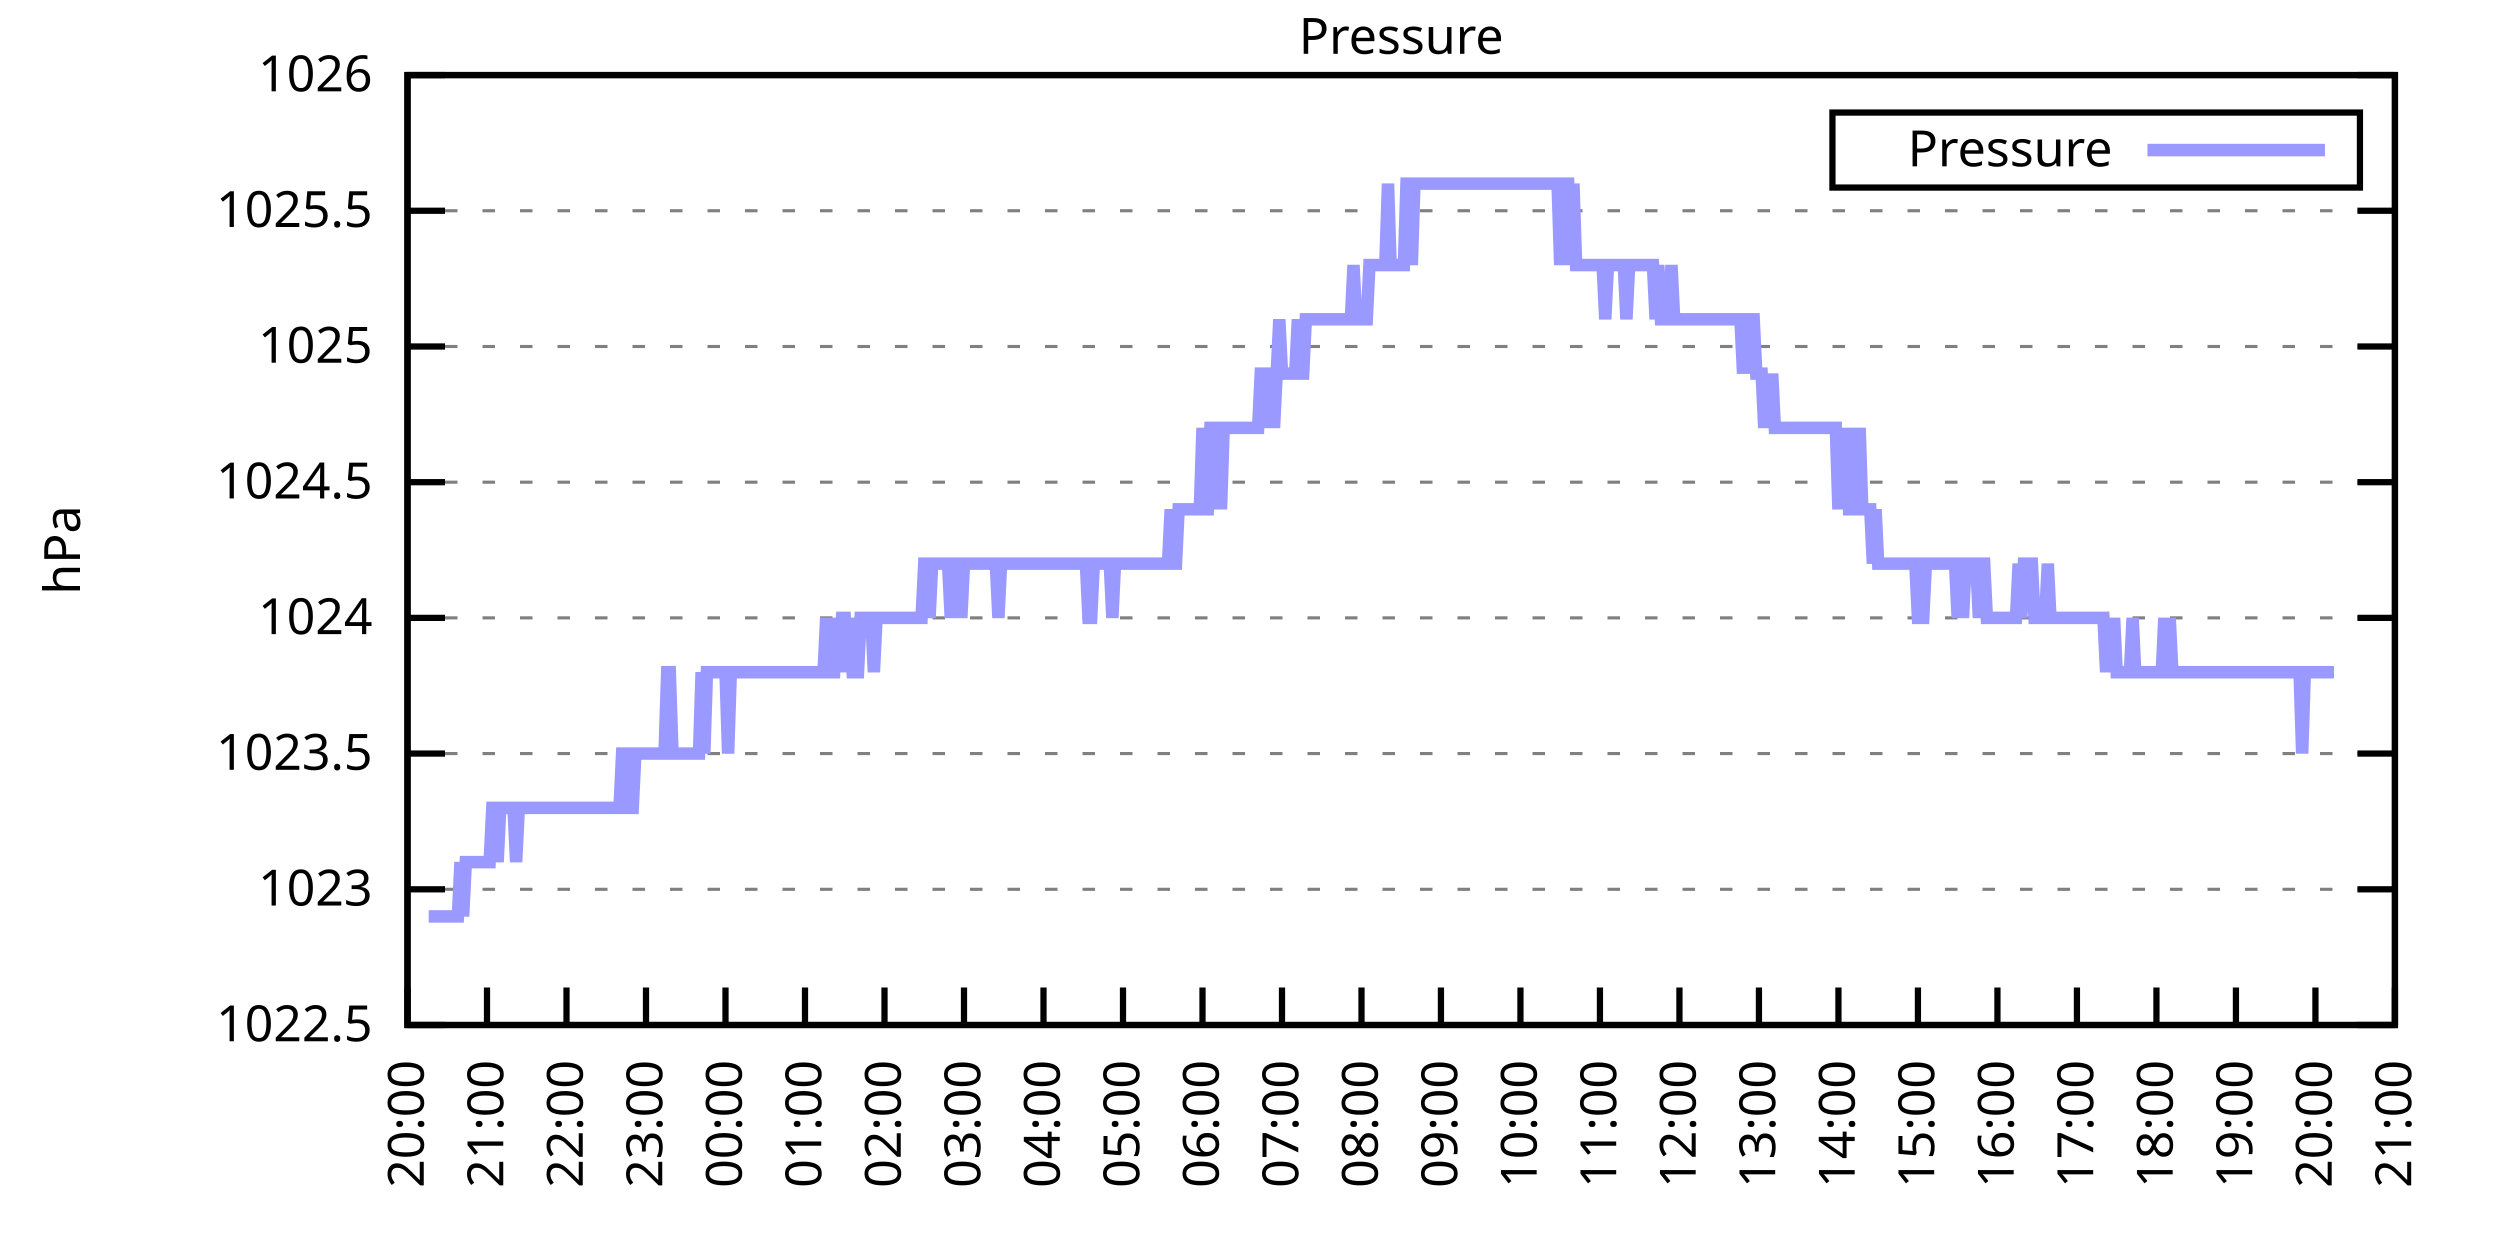
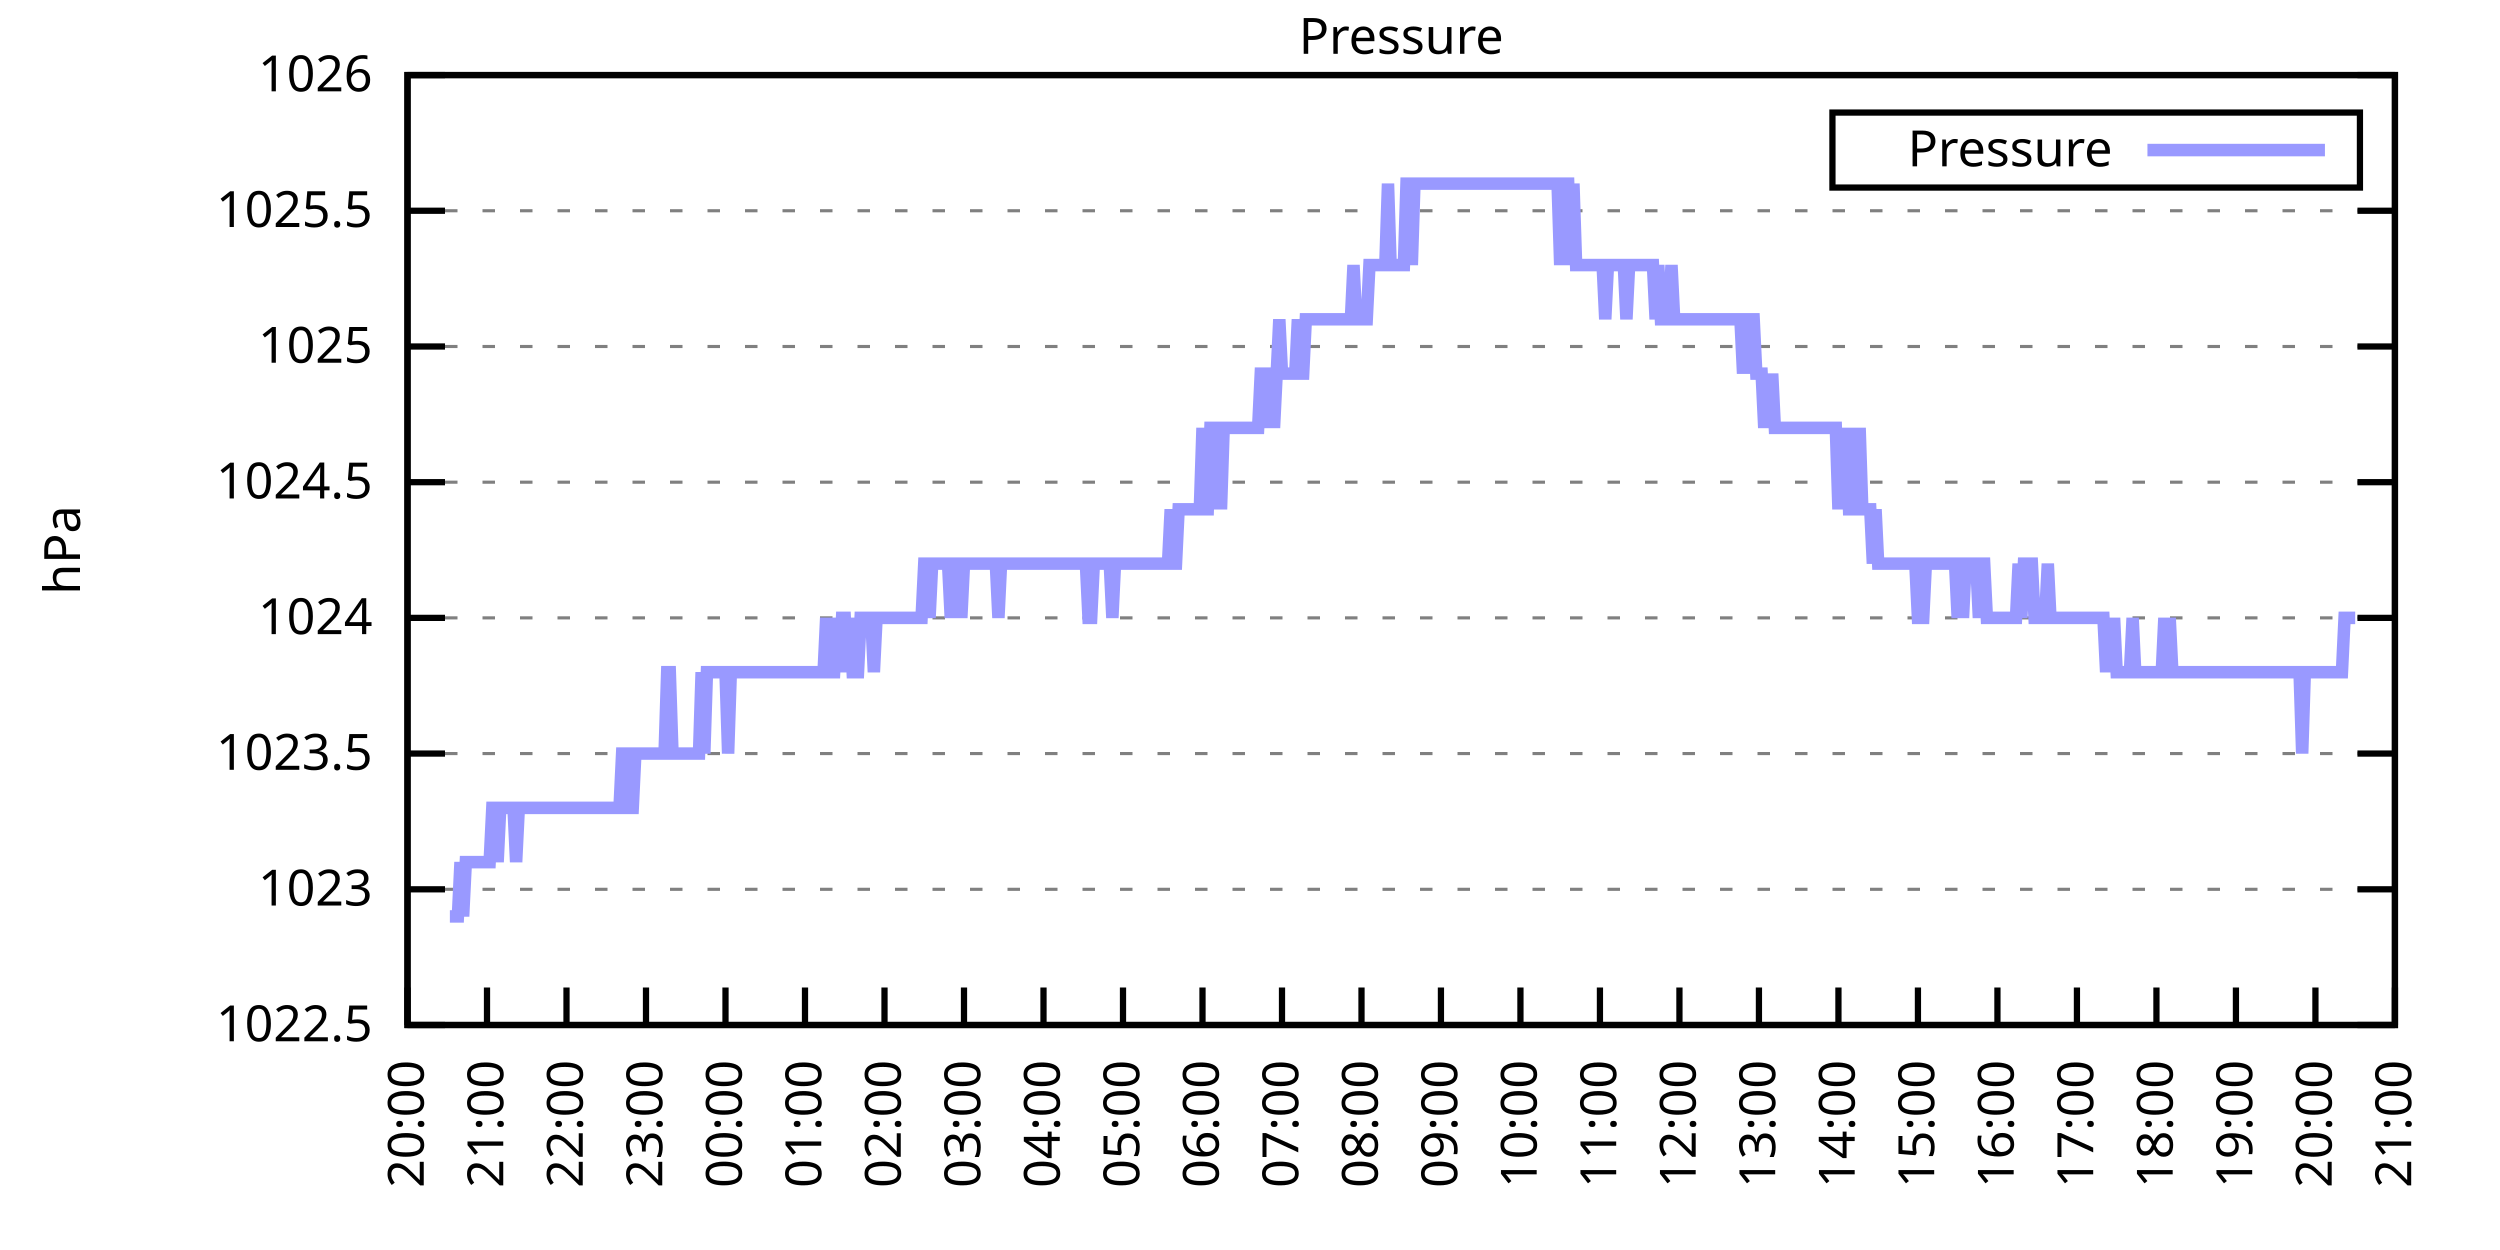
<svg xmlns="http://www.w3.org/2000/svg" xmlns:xlink="http://www.w3.org/1999/xlink" width="400" height="200" viewBox="0 0 400 200">
  <g id="gnuplot_canvas">
    <rect x="0" y="0" width="400" height="200" fill="none" />
    <defs>
      <circle id="gpDot" r="0.5" stroke-width="0.5" stroke="currentColor" />
      <path id="gpPt0" stroke-width="0.333" stroke="currentColor" d="M-1,0 h2 M0,-1 v2" />
      <path id="gpPt1" stroke-width="0.333" stroke="currentColor" d="M-1,-1 L1,1 M1,-1 L-1,1" />
      <path id="gpPt2" stroke-width="0.333" stroke="currentColor" d="M-1,0 L1,0 M0,-1 L0,1 M-1,-1 L1,1 M-1,1 L1,-1" />
      <rect id="gpPt3" stroke-width="0.333" stroke="currentColor" x="-1" y="-1" width="2" height="2" />
      <rect id="gpPt4" stroke-width="0.333" stroke="currentColor" fill="currentColor" x="-1" y="-1" width="2" height="2" />
      <circle id="gpPt5" stroke-width="0.333" stroke="currentColor" cx="0" cy="0" r="1" />
      <use xlink:href="#gpPt5" id="gpPt6" fill="currentColor" stroke="none" />
      <path id="gpPt7" stroke-width="0.333" stroke="currentColor" d="M0,-1.33 L-1.33,0.67 L1.33,0.67 z" />
      <use xlink:href="#gpPt7" id="gpPt8" fill="currentColor" stroke="none" />
      <use xlink:href="#gpPt7" id="gpPt9" stroke="currentColor" transform="rotate(180)" />
      <use xlink:href="#gpPt9" id="gpPt10" fill="currentColor" stroke="none" />
      <use xlink:href="#gpPt3" id="gpPt11" stroke="currentColor" transform="rotate(45)" />
      <use xlink:href="#gpPt11" id="gpPt12" fill="currentColor" stroke="none" />
      <path id="gpPt13" stroke-width="0.333" stroke="currentColor" d="M0,1.330 L1.265,0.411 L0.782,-1.067 L-0.782,-1.076 L-1.265,0.411 z" />
      <use xlink:href="#gpPt13" id="gpPt14" fill="currentColor" stroke="none" />
      <filter id="textbox" filterUnits="objectBoundingBox" x="0" y="0" height="1" width="1">
        <feFlood flood-color="white" flood-opacity="1" result="bgnd" />
        <feComposite in="SourceGraphic" in2="bgnd" operator="atop" />
      </filter>
      <filter id="greybox" filterUnits="objectBoundingBox" x="0" y="0" height="1" width="1">
        <feFlood flood-color="lightgrey" flood-opacity="1" result="grey" />
        <feComposite in="SourceGraphic" in2="grey" operator="atop" />
      </filter>
    </defs>
    <g fill="none" color="white" stroke="currentColor" stroke-width="1.00" stroke-linecap="butt" stroke-linejoin="miter">
</g>
    <g fill="none" color="black" stroke="currentColor" stroke-width="1.00" stroke-linecap="butt" stroke-linejoin="miter">
      <g stroke="none" shape-rendering="crispEdges">
        <polygon fill="rgb(255, 255, 255)" points="65.20,164.00 383.18,164.00 383.18,12.02 65.20,12.02 " />
      </g>
    </g>
    <g fill="none" color="black" stroke="currentColor" stroke-width="1.00" stroke-linecap="butt" stroke-linejoin="miter">
</g>
    <g fill="none" color="black" stroke="black" stroke-width="0.50" stroke-linecap="butt" stroke-linejoin="miter">
</g>
    <g fill="none" color="gray" stroke="currentColor" stroke-width="0.50" stroke-linecap="butt" stroke-linejoin="miter">
      <path stroke="gray" stroke-dasharray="2,4" class="gridline" d="M65.20,164.00 L383.19,164.00  " />
    </g>
    <g fill="none" color="gray" stroke="gray" stroke-width="1.00" stroke-linecap="butt" stroke-linejoin="miter">
</g>
    <g fill="none" color="black" stroke="currentColor" stroke-width="1.00" stroke-linecap="butt" stroke-linejoin="miter">
      <path stroke="black" d="M65.20,164.00 L71.20,164.00 M383.19,164.00 L377.19,164.00  " />
      <g transform="translate(59.60,166.60)" stroke="none" fill="black" font-family="Sans" font-size="8.00" text-anchor="end">
        <text>
          <tspan font-family="Sans"> 1022.5</tspan>
        </text>
      </g>
    </g>
    <g fill="none" color="black" stroke="currentColor" stroke-width="1.00" stroke-linecap="butt" stroke-linejoin="miter">
</g>
    <g fill="none" color="black" stroke="black" stroke-width="0.50" stroke-linecap="butt" stroke-linejoin="miter">
</g>
    <g fill="none" color="gray" stroke="currentColor" stroke-width="0.50" stroke-linecap="butt" stroke-linejoin="miter">
      <path stroke="gray" stroke-dasharray="2,4" class="gridline" d="M65.20,142.29 L383.19,142.29  " />
    </g>
    <g fill="none" color="gray" stroke="gray" stroke-width="1.00" stroke-linecap="butt" stroke-linejoin="miter">
</g>
    <g fill="none" color="black" stroke="currentColor" stroke-width="1.00" stroke-linecap="butt" stroke-linejoin="miter">
      <path stroke="black" d="M65.20,142.29 L71.20,142.29 M383.19,142.29 L377.19,142.29  " />
      <g transform="translate(59.60,144.89)" stroke="none" fill="black" font-family="Sans" font-size="8.00" text-anchor="end">
        <text>
          <tspan font-family="Sans"> 1023</tspan>
        </text>
      </g>
    </g>
    <g fill="none" color="black" stroke="currentColor" stroke-width="1.00" stroke-linecap="butt" stroke-linejoin="miter">
</g>
    <g fill="none" color="black" stroke="black" stroke-width="0.50" stroke-linecap="butt" stroke-linejoin="miter">
</g>
    <g fill="none" color="gray" stroke="currentColor" stroke-width="0.50" stroke-linecap="butt" stroke-linejoin="miter">
      <path stroke="gray" stroke-dasharray="2,4" class="gridline" d="M65.20,120.57 L383.19,120.57  " />
    </g>
    <g fill="none" color="gray" stroke="gray" stroke-width="1.00" stroke-linecap="butt" stroke-linejoin="miter">
</g>
    <g fill="none" color="black" stroke="currentColor" stroke-width="1.00" stroke-linecap="butt" stroke-linejoin="miter">
      <path stroke="black" d="M65.20,120.57 L71.20,120.57 M383.19,120.57 L377.19,120.57  " />
      <g transform="translate(59.60,123.17)" stroke="none" fill="black" font-family="Sans" font-size="8.00" text-anchor="end">
        <text>
          <tspan font-family="Sans"> 1023.5</tspan>
        </text>
      </g>
    </g>
    <g fill="none" color="black" stroke="currentColor" stroke-width="1.00" stroke-linecap="butt" stroke-linejoin="miter">
</g>
    <g fill="none" color="black" stroke="black" stroke-width="0.50" stroke-linecap="butt" stroke-linejoin="miter">
</g>
    <g fill="none" color="gray" stroke="currentColor" stroke-width="0.50" stroke-linecap="butt" stroke-linejoin="miter">
      <path stroke="gray" stroke-dasharray="2,4" class="gridline" d="M65.20,98.86 L383.19,98.86  " />
    </g>
    <g fill="none" color="gray" stroke="gray" stroke-width="1.00" stroke-linecap="butt" stroke-linejoin="miter">
</g>
    <g fill="none" color="black" stroke="currentColor" stroke-width="1.00" stroke-linecap="butt" stroke-linejoin="miter">
      <path stroke="black" d="M65.20,98.86 L71.20,98.86 M383.19,98.86 L377.19,98.86  " />
      <g transform="translate(59.60,101.46)" stroke="none" fill="black" font-family="Sans" font-size="8.00" text-anchor="end">
        <text>
          <tspan font-family="Sans"> 1024</tspan>
        </text>
      </g>
    </g>
    <g fill="none" color="black" stroke="currentColor" stroke-width="1.00" stroke-linecap="butt" stroke-linejoin="miter">
</g>
    <g fill="none" color="black" stroke="black" stroke-width="0.50" stroke-linecap="butt" stroke-linejoin="miter">
</g>
    <g fill="none" color="gray" stroke="currentColor" stroke-width="0.50" stroke-linecap="butt" stroke-linejoin="miter">
      <path stroke="gray" stroke-dasharray="2,4" class="gridline" d="M65.20,77.15 L383.19,77.15  " />
    </g>
    <g fill="none" color="gray" stroke="gray" stroke-width="1.00" stroke-linecap="butt" stroke-linejoin="miter">
</g>
    <g fill="none" color="black" stroke="currentColor" stroke-width="1.00" stroke-linecap="butt" stroke-linejoin="miter">
      <path stroke="black" d="M65.20,77.15 L71.20,77.15 M383.19,77.15 L377.19,77.15  " />
      <g transform="translate(59.60,79.75)" stroke="none" fill="black" font-family="Sans" font-size="8.00" text-anchor="end">
        <text>
          <tspan font-family="Sans"> 1024.5</tspan>
        </text>
      </g>
    </g>
    <g fill="none" color="black" stroke="currentColor" stroke-width="1.00" stroke-linecap="butt" stroke-linejoin="miter">
</g>
    <g fill="none" color="black" stroke="black" stroke-width="0.50" stroke-linecap="butt" stroke-linejoin="miter">
</g>
    <g fill="none" color="gray" stroke="currentColor" stroke-width="0.50" stroke-linecap="butt" stroke-linejoin="miter">
      <path stroke="gray" stroke-dasharray="2,4" class="gridline" d="M65.20,55.44 L383.19,55.44  " />
    </g>
    <g fill="none" color="gray" stroke="gray" stroke-width="1.00" stroke-linecap="butt" stroke-linejoin="miter">
</g>
    <g fill="none" color="black" stroke="currentColor" stroke-width="1.00" stroke-linecap="butt" stroke-linejoin="miter">
      <path stroke="black" d="M65.20,55.44 L71.20,55.44 M383.19,55.44 L377.19,55.44  " />
      <g transform="translate(59.60,58.04)" stroke="none" fill="black" font-family="Sans" font-size="8.00" text-anchor="end">
        <text>
          <tspan font-family="Sans"> 1025</tspan>
        </text>
      </g>
    </g>
    <g fill="none" color="black" stroke="currentColor" stroke-width="1.00" stroke-linecap="butt" stroke-linejoin="miter">
</g>
    <g fill="none" color="black" stroke="black" stroke-width="0.50" stroke-linecap="butt" stroke-linejoin="miter">
</g>
    <g fill="none" color="gray" stroke="currentColor" stroke-width="0.50" stroke-linecap="butt" stroke-linejoin="miter">
      <path stroke="gray" stroke-dasharray="2,4" class="gridline" d="M65.20,33.72 L383.19,33.72  " />
    </g>
    <g fill="none" color="gray" stroke="gray" stroke-width="1.00" stroke-linecap="butt" stroke-linejoin="miter">
</g>
    <g fill="none" color="black" stroke="currentColor" stroke-width="1.00" stroke-linecap="butt" stroke-linejoin="miter">
      <path stroke="black" d="M65.20,33.72 L71.20,33.72 M383.19,33.72 L377.19,33.72  " />
      <g transform="translate(59.60,36.32)" stroke="none" fill="black" font-family="Sans" font-size="8.00" text-anchor="end">
        <text>
          <tspan font-family="Sans"> 1025.5</tspan>
        </text>
      </g>
    </g>
    <g fill="none" color="black" stroke="currentColor" stroke-width="1.00" stroke-linecap="butt" stroke-linejoin="miter">
</g>
    <g fill="none" color="black" stroke="black" stroke-width="0.50" stroke-linecap="butt" stroke-linejoin="miter">
</g>
    <g fill="none" color="gray" stroke="currentColor" stroke-width="0.50" stroke-linecap="butt" stroke-linejoin="miter">
      <path stroke="gray" stroke-dasharray="2,4" class="gridline" d="M65.20,12.01 L383.19,12.01  " />
    </g>
    <g fill="none" color="gray" stroke="gray" stroke-width="1.00" stroke-linecap="butt" stroke-linejoin="miter">
</g>
    <g fill="none" color="black" stroke="currentColor" stroke-width="1.00" stroke-linecap="butt" stroke-linejoin="miter">
      <path stroke="black" d="M65.20,12.01 L71.20,12.01 M383.19,12.01 L377.19,12.01  " />
      <g transform="translate(59.60,14.61)" stroke="none" fill="black" font-family="Sans" font-size="8.00" text-anchor="end">
        <text>
          <tspan font-family="Sans"> 1026</tspan>
        </text>
      </g>
    </g>
    <g fill="none" color="black" stroke="currentColor" stroke-width="1.00" stroke-linecap="butt" stroke-linejoin="miter">
      <path stroke="black" d="M65.20,164.00 L65.20,158.00  " />
      <g transform="translate(67.80,169.60) rotate(270.00)" stroke="none" fill="black" font-family="Sans" font-size="8.00" text-anchor="end">
        <text>
          <tspan font-family="Sans">20:00</tspan>
        </text>
      </g>
    </g>
    <g fill="none" color="black" stroke="currentColor" stroke-width="1.00" stroke-linecap="butt" stroke-linejoin="miter">
      <path stroke="black" d="M77.92,164.00 L77.92,158.00  " />
      <g transform="translate(80.52,169.60) rotate(270.00)" stroke="none" fill="black" font-family="Sans" font-size="8.00" text-anchor="end">
        <text>
          <tspan font-family="Sans">21:00</tspan>
        </text>
      </g>
    </g>
    <g fill="none" color="black" stroke="currentColor" stroke-width="1.00" stroke-linecap="butt" stroke-linejoin="miter">
      <path stroke="black" d="M90.64,164.00 L90.64,158.00  " />
      <g transform="translate(93.24,169.60) rotate(270.00)" stroke="none" fill="black" font-family="Sans" font-size="8.00" text-anchor="end">
        <text>
          <tspan font-family="Sans">22:00</tspan>
        </text>
      </g>
    </g>
    <g fill="none" color="black" stroke="currentColor" stroke-width="1.00" stroke-linecap="butt" stroke-linejoin="miter">
      <path stroke="black" d="M103.36,164.00 L103.36,158.00  " />
      <g transform="translate(105.96,169.60) rotate(270.00)" stroke="none" fill="black" font-family="Sans" font-size="8.00" text-anchor="end">
        <text>
          <tspan font-family="Sans">23:00</tspan>
        </text>
      </g>
    </g>
    <g fill="none" color="black" stroke="currentColor" stroke-width="1.00" stroke-linecap="butt" stroke-linejoin="miter">
      <path stroke="black" d="M116.08,164.00 L116.08,158.00  " />
      <g transform="translate(118.68,169.60) rotate(270.00)" stroke="none" fill="black" font-family="Sans" font-size="8.00" text-anchor="end">
        <text>
          <tspan font-family="Sans">00:00</tspan>
        </text>
      </g>
    </g>
    <g fill="none" color="black" stroke="currentColor" stroke-width="1.00" stroke-linecap="butt" stroke-linejoin="miter">
      <path stroke="black" d="M128.80,164.00 L128.80,158.00  " />
      <g transform="translate(131.40,169.60) rotate(270.00)" stroke="none" fill="black" font-family="Sans" font-size="8.00" text-anchor="end">
        <text>
          <tspan font-family="Sans">01:00</tspan>
        </text>
      </g>
    </g>
    <g fill="none" color="black" stroke="currentColor" stroke-width="1.00" stroke-linecap="butt" stroke-linejoin="miter">
      <path stroke="black" d="M141.52,164.00 L141.52,158.00  " />
      <g transform="translate(144.12,169.60) rotate(270.00)" stroke="none" fill="black" font-family="Sans" font-size="8.00" text-anchor="end">
        <text>
          <tspan font-family="Sans">02:00</tspan>
        </text>
      </g>
    </g>
    <g fill="none" color="black" stroke="currentColor" stroke-width="1.00" stroke-linecap="butt" stroke-linejoin="miter">
      <path stroke="black" d="M154.24,164.00 L154.24,158.00  " />
      <g transform="translate(156.84,169.60) rotate(270.00)" stroke="none" fill="black" font-family="Sans" font-size="8.00" text-anchor="end">
        <text>
          <tspan font-family="Sans">03:00</tspan>
        </text>
      </g>
    </g>
    <g fill="none" color="black" stroke="currentColor" stroke-width="1.00" stroke-linecap="butt" stroke-linejoin="miter">
      <path stroke="black" d="M166.96,164.00 L166.96,158.00  " />
      <g transform="translate(169.56,169.60) rotate(270.00)" stroke="none" fill="black" font-family="Sans" font-size="8.00" text-anchor="end">
        <text>
          <tspan font-family="Sans">04:00</tspan>
        </text>
      </g>
    </g>
    <g fill="none" color="black" stroke="currentColor" stroke-width="1.00" stroke-linecap="butt" stroke-linejoin="miter">
      <path stroke="black" d="M179.68,164.00 L179.68,158.00  " />
      <g transform="translate(182.28,169.60) rotate(270.00)" stroke="none" fill="black" font-family="Sans" font-size="8.00" text-anchor="end">
        <text>
          <tspan font-family="Sans">05:00</tspan>
        </text>
      </g>
    </g>
    <g fill="none" color="black" stroke="currentColor" stroke-width="1.00" stroke-linecap="butt" stroke-linejoin="miter">
      <path stroke="black" d="M192.40,164.00 L192.40,158.00  " />
      <g transform="translate(195.00,169.60) rotate(270.00)" stroke="none" fill="black" font-family="Sans" font-size="8.00" text-anchor="end">
        <text>
          <tspan font-family="Sans">06:00</tspan>
        </text>
      </g>
    </g>
    <g fill="none" color="black" stroke="currentColor" stroke-width="1.00" stroke-linecap="butt" stroke-linejoin="miter">
      <path stroke="black" d="M205.12,164.00 L205.12,158.00  " />
      <g transform="translate(207.72,169.60) rotate(270.00)" stroke="none" fill="black" font-family="Sans" font-size="8.00" text-anchor="end">
        <text>
          <tspan font-family="Sans">07:00</tspan>
        </text>
      </g>
    </g>
    <g fill="none" color="black" stroke="currentColor" stroke-width="1.00" stroke-linecap="butt" stroke-linejoin="miter">
      <path stroke="black" d="M217.84,164.00 L217.84,158.00  " />
      <g transform="translate(220.44,169.60) rotate(270.00)" stroke="none" fill="black" font-family="Sans" font-size="8.00" text-anchor="end">
        <text>
          <tspan font-family="Sans">08:00</tspan>
        </text>
      </g>
    </g>
    <g fill="none" color="black" stroke="currentColor" stroke-width="1.00" stroke-linecap="butt" stroke-linejoin="miter">
      <path stroke="black" d="M230.55,164.00 L230.55,158.00  " />
      <g transform="translate(233.15,169.60) rotate(270.00)" stroke="none" fill="black" font-family="Sans" font-size="8.00" text-anchor="end">
        <text>
          <tspan font-family="Sans">09:00</tspan>
        </text>
      </g>
    </g>
    <g fill="none" color="black" stroke="currentColor" stroke-width="1.00" stroke-linecap="butt" stroke-linejoin="miter">
      <path stroke="black" d="M243.27,164.00 L243.27,158.00  " />
      <g transform="translate(245.87,169.60) rotate(270.00)" stroke="none" fill="black" font-family="Sans" font-size="8.00" text-anchor="end">
        <text>
          <tspan font-family="Sans">10:00</tspan>
        </text>
      </g>
    </g>
    <g fill="none" color="black" stroke="currentColor" stroke-width="1.00" stroke-linecap="butt" stroke-linejoin="miter">
      <path stroke="black" d="M255.99,164.00 L255.99,158.00  " />
      <g transform="translate(258.59,169.60) rotate(270.00)" stroke="none" fill="black" font-family="Sans" font-size="8.00" text-anchor="end">
        <text>
          <tspan font-family="Sans">11:00</tspan>
        </text>
      </g>
    </g>
    <g fill="none" color="black" stroke="currentColor" stroke-width="1.00" stroke-linecap="butt" stroke-linejoin="miter">
      <path stroke="black" d="M268.71,164.00 L268.71,158.00  " />
      <g transform="translate(271.31,169.60) rotate(270.00)" stroke="none" fill="black" font-family="Sans" font-size="8.00" text-anchor="end">
        <text>
          <tspan font-family="Sans">12:00</tspan>
        </text>
      </g>
    </g>
    <g fill="none" color="black" stroke="currentColor" stroke-width="1.00" stroke-linecap="butt" stroke-linejoin="miter">
      <path stroke="black" d="M281.43,164.00 L281.43,158.00  " />
      <g transform="translate(284.03,169.60) rotate(270.00)" stroke="none" fill="black" font-family="Sans" font-size="8.00" text-anchor="end">
        <text>
          <tspan font-family="Sans">13:00</tspan>
        </text>
      </g>
    </g>
    <g fill="none" color="black" stroke="currentColor" stroke-width="1.00" stroke-linecap="butt" stroke-linejoin="miter">
      <path stroke="black" d="M294.15,164.00 L294.15,158.00  " />
      <g transform="translate(296.75,169.60) rotate(270.00)" stroke="none" fill="black" font-family="Sans" font-size="8.00" text-anchor="end">
        <text>
          <tspan font-family="Sans">14:00</tspan>
        </text>
      </g>
    </g>
    <g fill="none" color="black" stroke="currentColor" stroke-width="1.00" stroke-linecap="butt" stroke-linejoin="miter">
      <path stroke="black" d="M306.87,164.00 L306.87,158.00  " />
      <g transform="translate(309.47,169.60) rotate(270.00)" stroke="none" fill="black" font-family="Sans" font-size="8.00" text-anchor="end">
        <text>
          <tspan font-family="Sans">15:00</tspan>
        </text>
      </g>
    </g>
    <g fill="none" color="black" stroke="currentColor" stroke-width="1.00" stroke-linecap="butt" stroke-linejoin="miter">
      <path stroke="black" d="M319.59,164.00 L319.59,158.00  " />
      <g transform="translate(322.19,169.60) rotate(270.00)" stroke="none" fill="black" font-family="Sans" font-size="8.00" text-anchor="end">
        <text>
          <tspan font-family="Sans">16:00</tspan>
        </text>
      </g>
    </g>
    <g fill="none" color="black" stroke="currentColor" stroke-width="1.00" stroke-linecap="butt" stroke-linejoin="miter">
      <path stroke="black" d="M332.31,164.00 L332.31,158.00  " />
      <g transform="translate(334.91,169.60) rotate(270.00)" stroke="none" fill="black" font-family="Sans" font-size="8.00" text-anchor="end">
        <text>
          <tspan font-family="Sans">17:00</tspan>
        </text>
      </g>
    </g>
    <g fill="none" color="black" stroke="currentColor" stroke-width="1.00" stroke-linecap="butt" stroke-linejoin="miter">
      <path stroke="black" d="M345.03,164.00 L345.03,158.00  " />
      <g transform="translate(347.63,169.60) rotate(270.00)" stroke="none" fill="black" font-family="Sans" font-size="8.00" text-anchor="end">
        <text>
          <tspan font-family="Sans">18:00</tspan>
        </text>
      </g>
    </g>
    <g fill="none" color="black" stroke="currentColor" stroke-width="1.00" stroke-linecap="butt" stroke-linejoin="miter">
      <path stroke="black" d="M357.75,164.00 L357.75,158.00  " />
      <g transform="translate(360.35,169.60) rotate(270.00)" stroke="none" fill="black" font-family="Sans" font-size="8.00" text-anchor="end">
        <text>
          <tspan font-family="Sans">19:00</tspan>
        </text>
      </g>
    </g>
    <g fill="none" color="black" stroke="currentColor" stroke-width="1.00" stroke-linecap="butt" stroke-linejoin="miter">
      <path stroke="black" d="M370.47,164.00 L370.47,158.00  " />
      <g transform="translate(373.07,169.60) rotate(270.00)" stroke="none" fill="black" font-family="Sans" font-size="8.00" text-anchor="end">
        <text>
          <tspan font-family="Sans">20:00</tspan>
        </text>
      </g>
    </g>
    <g fill="none" color="black" stroke="currentColor" stroke-width="1.00" stroke-linecap="butt" stroke-linejoin="miter">
      <path stroke="black" d="M383.19,164.00 L383.19,158.00  " />
      <g transform="translate(385.79,169.60) rotate(270.00)" stroke="none" fill="black" font-family="Sans" font-size="8.00" text-anchor="end">
        <text>
          <tspan font-family="Sans">21:00</tspan>
        </text>
      </g>
    </g>
    <g fill="none" color="black" stroke="currentColor" stroke-width="1.00" stroke-linecap="butt" stroke-linejoin="miter">
</g>
    <g fill="none" color="black" stroke="currentColor" stroke-width="1.00" stroke-linecap="butt" stroke-linejoin="miter">
      <path stroke="black" d="M65.20,12.01 L65.20,164.00 L383.19,164.00 L383.19,12.01 L65.20,12.01 Z  " />
    </g>
    <g fill="none" color="black" stroke="currentColor" stroke-width="1.00" stroke-linecap="butt" stroke-linejoin="miter">
</g>
    <g fill="none" color="black" stroke="currentColor" stroke-width="1.00" stroke-linecap="butt" stroke-linejoin="miter">
      <path stroke="black" d="M293.19,30.01 L293.19,18.01 L377.59,18.01 L377.59,30.01 L293.19,30.01 Z  " />
    </g>
    <g id="Pressure_plot_1">
      <g fill="none" color="white" stroke="black" stroke-width="2.00" stroke-linecap="butt" stroke-linejoin="miter">
</g>
      <g fill="none" color="black" stroke="currentColor" stroke-width="2.00" stroke-linecap="butt" stroke-linejoin="miter">
        <g transform="translate(337.99,26.61)" stroke="none" fill="black" font-family="Sans" font-size="8.00" text-anchor="end">
          <text>
            <tspan font-family="Sans">Pressure</tspan>
          </text>
        </g>
      </g>
      <g fill="none" color="black" stroke="currentColor" stroke-width="2.00" stroke-linecap="butt" stroke-linejoin="miter">
-         <path stroke="rgb(153, 153, 255)" d="M343.59,24.01 L371.99,24.01 M68.59,146.63 L69.02,146.63 L69.44,146.63 L69.86,146.63 L70.29,146.63 L70.71,146.63   L71.14,146.63 L71.56,146.63 L71.98,146.63 L72.41,146.63 L72.83,146.63 L73.26,146.63 L73.68,137.94 L74.10,146.63   L74.53,137.94 L74.95,137.94 L75.38,137.94 L75.80,137.94 L76.22,137.94 L76.65,137.94 L77.07,137.94 L77.50,137.94   L77.92,137.94 L78.34,137.94 L78.77,129.26 L79.19,129.26 L79.62,137.94 L80.04,129.26 L80.46,129.26 L80.89,129.26   L81.31,129.26 L81.74,129.26 L82.16,129.26 L82.58,137.94 L83.01,129.26 L83.43,129.26 L83.86,129.26 L84.28,129.26   L84.70,129.26 L85.13,129.26 L85.55,129.26 L85.98,129.26 L86.40,129.26 L86.82,129.26 L87.25,129.26 L87.67,129.26   L88.10,129.26 L88.52,129.26 L88.94,129.26 L89.37,129.26 L89.79,129.26 L90.22,129.26 L90.64,129.26 L91.06,129.26   L91.49,129.26 L91.91,129.26 L92.34,129.26 L92.76,129.26 L93.18,129.26 L93.61,129.26 L94.03,129.26 L94.46,129.26   L94.88,129.26 L95.30,129.26 L95.73,129.26 L96.15,129.26 L96.58,129.26 L97.00,129.26 L97.42,129.26 L97.85,129.26   L98.27,129.26 L98.69,129.26 L99.12,129.26 L99.54,120.57 L99.97,120.57 L100.39,120.57 L100.81,129.26 L101.24,129.26   L101.66,120.57 L102.09,120.57 L102.51,120.57 L102.93,120.57 L103.36,120.57 L103.78,120.57 L104.21,120.57 L104.63,120.57   L105.05,120.57 L105.48,120.57 L105.90,120.57 L106.33,120.57 L106.75,107.55 L107.17,107.55 L107.60,120.57 L108.02,120.57   L108.45,120.57 L108.87,120.57 L109.29,120.57 L109.72,120.57 L110.14,120.57 L110.57,120.57 L110.99,120.57 L111.41,120.57   L111.84,120.57 L112.26,107.55 L112.69,120.57 L113.11,107.55 L113.53,107.55 L113.96,107.55 L114.38,107.55 L114.81,107.55   L115.23,107.55 L115.65,107.55 L116.08,107.55 L116.50,120.57 L116.93,107.55 L117.35,107.55 L117.77,107.55 L118.20,107.55   L118.62,107.55 L119.05,107.55 L119.47,107.55 L119.89,107.55 L120.32,107.55 L120.74,107.55 L121.17,107.55 L121.59,107.55   L122.01,107.55 L122.44,107.55 L122.86,107.55 L123.29,107.55 L123.71,107.55 L124.13,107.55 L124.56,107.55 L124.98,107.55   L125.41,107.55 L125.83,107.55 L126.25,107.55 L126.68,107.55 L127.10,107.55 L127.53,107.55 L127.95,107.55 L128.37,107.55   L128.80,107.55 L129.22,107.55 L129.65,107.55 L130.07,107.55 L130.49,107.55 L130.92,107.55 L131.34,107.55 L131.77,107.55   L132.19,98.86 L132.61,107.55 L133.04,107.55 L133.46,107.55 L133.89,98.86 L134.31,107.55 L134.73,98.86 L135.16,98.86   L135.58,107.55 L136.01,98.86 L136.43,107.55 L136.85,107.55 L137.28,107.55 L137.70,98.86 L138.13,98.86 L138.55,98.86   L138.97,98.86 L139.40,98.86 L139.82,107.55 L140.25,98.86 L140.67,98.86 L141.09,98.86 L141.52,98.86 L141.94,98.86   L142.37,98.86 L142.79,98.86 L143.21,98.86 L143.64,98.86 L144.06,98.86 L144.49,98.86 L144.91,98.86 L145.33,98.86   L145.76,98.86 L146.18,98.86 L146.61,98.86 L147.03,98.86 L147.45,98.86 L147.88,90.18 L148.30,90.18 L148.73,98.86   L149.15,90.18 L149.57,90.18 L150.00,90.18 L150.42,90.18 L150.85,90.18 L151.27,90.18 L151.69,90.18 L152.12,98.86   L152.54,90.18 L152.97,90.18 L153.39,90.18 L153.81,98.86 L154.24,90.18 L154.66,90.18 L155.09,90.18 L155.51,90.18   L155.93,90.18 L156.36,90.18 L156.78,90.18 L157.21,90.18 L157.63,90.18 L158.05,90.18 L158.48,90.18 L158.90,90.18   L159.33,90.18 L159.75,98.86 L160.17,90.18 L160.60,90.18 L161.02,90.18 L161.44,90.18 L161.87,90.18 L162.29,90.18   L162.72,90.18 L163.14,90.18 L163.56,90.18 L163.99,90.18 L164.41,90.18 L164.84,90.18 L165.26,90.18 L165.68,90.18   L166.11,90.18 L166.53,90.18 L166.96,90.18 L167.38,90.18 L167.80,90.18 L168.23,90.18 L168.65,90.18 L169.08,90.18   L169.50,90.18 L169.92,90.18 L170.35,90.18 L170.77,90.18 L171.20,90.18 L171.62,90.18 L172.04,90.18 L172.47,90.18   L172.89,90.18 L173.32,90.18 L173.74,90.18 L174.16,98.86 L174.59,98.86 L175.01,90.18 L175.44,90.18 L175.86,90.18   L176.28,90.18 L176.71,90.18 L177.13,90.18 L177.56,90.18 L177.98,98.86 L178.40,90.18 L178.83,90.18 L179.25,90.18   L179.68,90.18 L180.10,90.18 L180.52,90.18 L180.95,90.18 L181.37,90.18 L181.80,90.18 L182.22,90.18 L182.64,90.18   L183.07,90.18 L183.49,90.18 L183.92,90.18 L184.34,90.18 L184.76,90.18 L185.19,90.18 L185.61,90.18 L186.04,90.18   L186.46,90.18 L186.88,90.18 L187.31,81.49 L187.73,90.18 L188.16,90.18 L188.58,81.49 L189.00,81.49 L189.43,81.49   L189.85,81.49 L190.28,81.49 L190.70,81.49 L191.12,81.49 L191.55,81.49 L191.97,81.49 L192.40,68.46 L192.82,81.49   L193.24,81.49 L193.67,68.46 L194.09,68.46 L194.52,81.49 L194.94,68.46 L195.36,81.49 L195.79,68.46 L196.21,68.46   L196.64,68.46 L197.06,68.46 L197.48,68.46 L197.91,68.46 L198.33,68.46 L198.76,68.46 L199.18,68.46 L199.60,68.46   L200.03,68.46 L200.45,68.46 L200.88,68.46 L201.30,68.46 L201.72,59.78 L202.15,59.78 L202.57,59.78 L203.00,68.46   L203.42,59.78 L203.84,68.46 L204.27,59.78 L204.69,51.09 L205.12,59.78 L205.54,59.78 L205.96,59.78 L206.39,59.78   L206.81,59.78 L207.24,59.78 L207.66,51.09 L208.08,59.78 L208.51,59.78 L208.93,51.09 L209.36,51.09 L209.78,51.09   L210.20,51.09 L210.63,51.09 L211.05,51.09 L211.48,51.09 L211.90,51.09 L212.32,51.09 L212.75,51.09 L213.17,51.09   L213.60,51.09 L214.02,51.09 L214.44,51.09 L214.87,51.09 L215.29,51.09 L215.72,51.09 L216.14,51.09 L216.56,42.41   L216.99,51.09 L217.41,51.09 L217.84,51.09 L218.26,51.09 L218.68,51.09 L219.11,42.41 L219.53,42.41 L219.96,42.41   L220.38,42.41 L220.80,42.41 L221.23,42.41 L221.65,42.41 L222.08,29.38 L222.50,42.41 L222.92,42.41 L223.35,42.41   L223.77,42.41 L224.20,42.41 L224.62,42.41 L225.04,29.38 L225.47,29.38 L225.89,42.41 L226.31,29.38 L226.74,29.38   L227.16,29.38 L227.59,29.38 L228.01,29.38 L228.43,29.38 L228.86,29.38 L229.28,29.38 L229.71,29.38 L230.13,29.38   L230.55,29.38 L230.98,29.38 L231.40,29.38 L231.83,29.38 L232.25,29.38 L232.67,29.38 L233.10,29.38 L233.52,29.38   L233.95,29.38 L234.37,29.38 L234.79,29.38 L235.22,29.38 L235.64,29.38 L236.07,29.38 L236.49,29.38 L236.91,29.38   L237.34,29.38 L237.76,29.38 L238.19,29.38 L238.61,29.38 L239.03,29.38 L239.46,29.38 L239.88,29.38 L240.31,29.38   L240.73,29.38 L241.15,29.38 L241.58,29.38 L242.00,29.38 L242.43,29.38 L242.85,29.38 L243.27,29.38 L243.70,29.38   L244.12,29.38 L244.55,29.38 L244.97,29.38 L245.39,29.38 L245.82,29.38 L246.24,29.38 L246.67,29.38 L247.09,29.38   L247.51,29.38 L247.94,29.38 L248.36,29.38 L248.79,29.38 L249.21,29.38 L249.63,42.41 L250.06,29.38 L250.48,29.38   L250.91,29.38 L251.33,42.41 L251.75,29.38 L252.18,42.41 L252.60,42.41 L253.03,42.41 L253.45,42.41 L253.87,42.41   L254.30,42.41 L254.72,42.41 L255.15,42.41 L255.57,42.41 L255.99,42.41 L256.42,42.41 L256.84,51.09 L257.27,42.41   L257.69,42.41 L258.11,42.41 L258.54,42.41 L258.96,42.41 L259.39,42.41 L259.81,42.41 L260.23,51.09 L260.66,42.41   L261.08,42.41 L261.51,42.41 L261.93,42.41 L262.35,42.41 L262.78,42.41 L263.20,42.41 L263.63,42.41 L264.05,42.41   L264.47,42.41 L264.90,51.09 L265.32,42.41 L265.75,51.09 L266.17,51.09 L266.59,51.09 L267.02,51.09 L267.44,42.41   L267.87,51.09 L268.29,51.09 L268.71,51.09 L269.14,51.09 L269.56,51.09 L269.99,51.09 L270.41,51.09 L270.83,51.09   L271.26,51.09 L271.68,51.09 L272.11,51.09 L272.53,51.09 L272.95,51.09 L273.38,51.09 L273.80,51.09 L274.23,51.09   L274.65,51.09 L275.07,51.09 L275.50,51.09 L275.92,51.09 L276.35,51.09 L276.77,51.09 L277.19,51.09 L277.62,51.09   L278.04,51.09 L278.47,51.09 L278.89,59.78 L279.31,51.09 L279.74,59.78 L280.16,51.09 L280.59,51.09 L281.01,59.78   L281.43,59.78 L281.86,59.78 L282.28,68.46 L282.71,59.78 L283.13,68.46 L283.55,59.78 L283.98,68.46 L284.40,68.46   L284.83,68.46 L285.25,68.46 L285.67,68.46 L286.10,68.46 L286.52,68.46 L286.95,68.46 L287.37,68.46 L287.79,68.46   L288.22,68.46 L288.64,68.46 L289.06,68.46 L289.49,68.46 L289.91,68.46 L290.34,68.46 L290.76,68.46 L291.18,68.46   L291.61,68.46 L292.03,68.46 L292.46,68.46 L292.88,68.46 L293.30,68.46 L293.73,68.46 L294.15,81.49 L294.58,68.46   L295.00,81.49 L295.42,68.46 L295.85,81.49 L296.27,81.49 L296.70,68.46 L297.12,81.49 L297.54,68.46 L297.97,81.49   L298.39,81.49 L298.82,81.49 L299.24,81.49 L299.66,90.18 L300.09,81.49 L300.51,90.18 L300.94,90.18 L301.36,90.18   L301.78,90.18 L302.21,90.18 L302.63,90.18 L303.06,90.18 L303.48,90.18 L303.90,90.18 L304.33,90.18 L304.75,90.18   L305.18,90.18 L305.60,90.18 L306.02,90.18 L306.45,90.18 L306.87,98.86 L307.30,98.86 L307.72,98.86 L308.14,90.18   L308.57,90.18 L308.99,90.18 L309.42,90.18 L309.84,90.18 L310.26,90.18 L310.69,90.18 L311.11,90.18 L311.54,90.18   L311.96,90.18 L312.38,90.18 L312.81,90.18 L313.23,98.86 L313.66,90.18 L314.08,98.86 L314.50,90.18 L314.93,90.18   L315.35,90.18 L315.78,90.18 L316.20,90.18 L316.62,98.86 L317.05,90.18 L317.47,90.18 L317.90,98.86 L318.32,98.86   L318.74,98.86 L319.17,98.86 L319.59,98.86 L320.02,98.86 L320.44,98.86 L320.86,98.86 L321.29,98.86 L321.71,98.86   L322.14,98.86 L322.56,98.86 L322.98,90.18 L323.41,98.86 L323.83,90.18 L324.26,90.18 L324.68,90.18 L325.10,90.18   L325.53,98.86 L325.95,98.86 L326.38,98.86 L326.80,98.86 L327.22,98.86 L327.65,90.18 L328.07,98.86 L328.50,98.86   L328.92,98.86 L329.34,98.86 L329.77,98.86 L330.19,98.86 L330.62,98.86 L331.04,98.86 L331.46,98.86 L331.89,98.86   L332.31,98.86 L332.74,98.86 L333.16,98.86 L333.58,98.86 L334.01,98.86 L334.43,98.86 L334.86,98.86 L335.28,98.86   L335.70,98.86 L336.13,98.86 L336.55,98.86 L336.98,107.55 L337.40,98.86 L337.82,107.55 L338.25,98.86 L338.67,107.55   L339.10,107.55 L339.52,107.55 L339.94,107.55 L340.37,107.55 L340.79,107.55 L341.22,98.86 L341.64,107.55 L342.06,107.55   L342.49,107.55 L342.91,107.55 L343.34,107.55 L343.76,107.55 L344.18,107.55 L344.61,107.55 L345.03,107.55 L345.46,107.55   L345.88,107.55 L346.30,98.86 L346.73,107.55 L347.15,98.86 L347.58,107.55 L348.00,107.55 L348.42,107.55 L348.85,107.55   L349.27,107.55 L349.70,107.55 L350.12,107.55 L350.54,107.55 L350.97,107.55 L351.39,107.55 L351.81,107.55 L352.24,107.55   L352.66,107.55 L353.09,107.55 L353.51,107.55 L353.93,107.55 L354.36,107.55 L354.78,107.55 L355.21,107.55 L355.63,107.55   L356.05,107.55 L356.48,107.55 L356.90,107.55 L357.33,107.55 L357.75,107.55 L358.17,107.55 L358.60,107.55 L359.02,107.55   L359.45,107.55 L359.87,107.55 L360.29,107.55 L360.72,107.55 L361.14,107.55 L361.57,107.55 L361.99,107.55 L362.41,107.55   L362.84,107.55 L363.26,107.55 L363.69,107.55 L364.11,107.55 L364.53,107.55 L364.96,107.55 L365.38,107.55 L365.81,107.55   L366.23,107.55 L366.65,107.55 L367.08,107.55 L367.50,107.55 L367.93,107.55 L368.35,120.57 L368.77,107.55 L369.20,107.55   L369.62,107.55 L370.05,107.55 L370.47,107.55 L370.89,107.55 L371.32,107.55 L371.74,107.55 L372.17,107.55 L372.59,107.55   L373.01,107.55 L373.44,107.55  " />
+         <path stroke="rgb(153, 153, 255)" d="M343.59,24.01 L371.99,24.01 M71.98,146.63 L72.41,146.63 L72.83,146.63 L73.26,146.63 L73.68,137.94 L74.10,146.63   L74.53,137.94 L74.95,137.94 L75.38,137.94 L75.80,137.94 L76.22,137.94 L76.65,137.94 L77.07,137.94 L77.50,137.94   L77.92,137.94 L78.34,137.94 L78.77,129.26 L79.19,129.26 L79.62,137.94 L80.04,129.26 L80.46,129.26 L80.89,129.26   L81.31,129.26 L81.74,129.26 L82.16,129.26 L82.58,137.94 L83.01,129.26 L83.43,129.26 L83.86,129.26 L84.28,129.26   L84.70,129.26 L85.13,129.26 L85.55,129.26 L85.98,129.26 L86.40,129.26 L86.82,129.26 L87.25,129.26 L87.67,129.26   L88.10,129.26 L88.52,129.26 L88.94,129.26 L89.37,129.26 L89.79,129.26 L90.22,129.26 L90.64,129.26 L91.06,129.26   L91.49,129.26 L91.91,129.26 L92.34,129.26 L92.76,129.26 L93.18,129.26 L93.61,129.26 L94.03,129.26 L94.46,129.26   L94.88,129.26 L95.30,129.26 L95.73,129.26 L96.15,129.26 L96.58,129.26 L97.00,129.26 L97.42,129.26 L97.85,129.26   L98.27,129.26 L98.69,129.26 L99.12,129.26 L99.54,120.57 L99.97,120.57 L100.39,120.57 L100.81,129.26 L101.24,129.26   L101.66,120.57 L102.09,120.57 L102.51,120.57 L102.93,120.57 L103.36,120.57 L103.78,120.57 L104.21,120.57 L104.63,120.57   L105.05,120.57 L105.48,120.57 L105.90,120.57 L106.33,120.57 L106.75,107.55 L107.17,107.55 L107.60,120.57 L108.02,120.57   L108.45,120.57 L108.87,120.57 L109.29,120.57 L109.72,120.57 L110.14,120.57 L110.57,120.57 L110.99,120.57 L111.41,120.57   L111.84,120.57 L112.26,107.55 L112.69,120.57 L113.11,107.55 L113.53,107.55 L113.96,107.55 L114.38,107.55 L114.81,107.55   L115.23,107.55 L115.65,107.55 L116.08,107.55 L116.50,120.57 L116.93,107.55 L117.35,107.55 L117.77,107.55 L118.20,107.55   L118.62,107.55 L119.05,107.55 L119.47,107.55 L119.89,107.55 L120.32,107.55 L120.74,107.55 L121.17,107.55 L121.59,107.55   L122.01,107.55 L122.44,107.55 L122.86,107.55 L123.29,107.55 L123.71,107.55 L124.13,107.55 L124.56,107.55 L124.98,107.55   L125.41,107.55 L125.83,107.55 L126.25,107.55 L126.68,107.55 L127.10,107.55 L127.53,107.55 L127.95,107.55 L128.37,107.55   L128.80,107.55 L129.22,107.55 L129.65,107.55 L130.07,107.55 L130.49,107.55 L130.92,107.55 L131.34,107.55 L131.77,107.55   L132.19,98.86 L132.61,107.55 L133.04,107.55 L133.46,107.55 L133.89,98.86 L134.31,107.55 L134.73,98.86 L135.16,98.86   L135.58,107.55 L136.01,98.86 L136.43,107.55 L136.85,107.55 L137.28,107.55 L137.70,98.86 L138.13,98.86 L138.55,98.86   L138.97,98.86 L139.40,98.86 L139.82,107.55 L140.25,98.86 L140.67,98.86 L141.09,98.86 L141.52,98.86 L141.94,98.86   L142.37,98.86 L142.79,98.86 L143.21,98.86 L143.64,98.86 L144.06,98.86 L144.49,98.86 L144.91,98.86 L145.33,98.86   L145.76,98.86 L146.18,98.86 L146.61,98.86 L147.03,98.86 L147.45,98.86 L147.88,90.18 L148.30,90.18 L148.73,98.86   L149.15,90.18 L149.57,90.18 L150.00,90.18 L150.42,90.18 L150.85,90.18 L151.27,90.18 L151.69,90.18 L152.12,98.86   L152.54,90.18 L152.97,90.18 L153.39,90.18 L153.81,98.86 L154.24,90.18 L154.66,90.18 L155.09,90.18 L155.51,90.18   L155.93,90.18 L156.36,90.18 L156.78,90.18 L157.21,90.18 L157.63,90.18 L158.05,90.18 L158.48,90.18 L158.90,90.18   L159.33,90.18 L159.75,98.86 L160.17,90.18 L160.60,90.18 L161.02,90.18 L161.44,90.18 L161.87,90.18 L162.29,90.18   L162.72,90.18 L163.14,90.18 L163.56,90.18 L163.99,90.18 L164.41,90.18 L164.84,90.18 L165.26,90.18 L165.68,90.18   L166.11,90.18 L166.53,90.18 L166.96,90.18 L167.38,90.18 L167.80,90.18 L168.23,90.18 L168.65,90.18 L169.08,90.18   L169.50,90.18 L169.92,90.18 L170.35,90.18 L170.77,90.18 L171.20,90.18 L171.62,90.18 L172.04,90.18 L172.47,90.18   L172.89,90.18 L173.32,90.18 L173.74,90.18 L174.16,98.86 L174.59,98.86 L175.01,90.18 L175.44,90.18 L175.86,90.18   L176.28,90.18 L176.71,90.18 L177.13,90.18 L177.56,90.18 L177.98,98.86 L178.40,90.18 L178.83,90.18 L179.25,90.18   L179.68,90.18 L180.10,90.18 L180.52,90.18 L180.95,90.18 L181.37,90.18 L181.80,90.18 L182.22,90.18 L182.64,90.18   L183.07,90.18 L183.49,90.18 L183.92,90.18 L184.34,90.18 L184.76,90.18 L185.19,90.18 L185.61,90.18 L186.04,90.18   L186.46,90.18 L186.88,90.18 L187.31,81.49 L187.73,90.18 L188.16,90.18 L188.58,81.49 L189.00,81.49 L189.43,81.49   L189.85,81.49 L190.28,81.49 L190.70,81.49 L191.12,81.49 L191.55,81.49 L191.97,81.49 L192.40,68.46 L192.82,81.49   L193.24,81.49 L193.67,68.46 L194.09,68.46 L194.52,81.49 L194.94,68.46 L195.36,81.49 L195.79,68.46 L196.21,68.46   L196.64,68.46 L197.06,68.46 L197.48,68.46 L197.91,68.46 L198.33,68.46 L198.76,68.46 L199.18,68.46 L199.60,68.46   L200.03,68.46 L200.45,68.46 L200.88,68.46 L201.30,68.46 L201.72,59.78 L202.15,59.78 L202.57,59.78 L203.00,68.46   L203.42,59.78 L203.84,68.46 L204.27,59.78 L204.69,51.09 L205.12,59.78 L205.54,59.78 L205.96,59.78 L206.39,59.78   L206.81,59.78 L207.24,59.78 L207.66,51.09 L208.08,59.78 L208.51,59.78 L208.93,51.09 L209.36,51.09 L209.78,51.09   L210.20,51.09 L210.63,51.09 L211.05,51.09 L211.48,51.09 L211.90,51.09 L212.32,51.09 L212.75,51.09 L213.17,51.09   L213.60,51.09 L214.02,51.09 L214.44,51.09 L214.87,51.09 L215.29,51.09 L215.72,51.09 L216.14,51.09 L216.56,42.41   L216.99,51.09 L217.41,51.09 L217.84,51.09 L218.26,51.09 L218.68,51.09 L219.11,42.41 L219.53,42.41 L219.96,42.41   L220.38,42.41 L220.80,42.41 L221.23,42.41 L221.65,42.41 L222.08,29.38 L222.50,42.41 L222.92,42.41 L223.35,42.41   L223.77,42.41 L224.20,42.41 L224.62,42.41 L225.04,29.38 L225.47,29.38 L225.89,42.41 L226.31,29.38 L226.74,29.38   L227.16,29.38 L227.59,29.38 L228.01,29.38 L228.43,29.38 L228.86,29.38 L229.28,29.38 L229.71,29.38 L230.13,29.38   L230.55,29.38 L230.98,29.38 L231.40,29.38 L231.83,29.38 L232.25,29.38 L232.67,29.38 L233.10,29.38 L233.52,29.38   L233.95,29.38 L234.37,29.38 L234.79,29.38 L235.22,29.38 L235.64,29.38 L236.07,29.38 L236.49,29.38 L236.91,29.38   L237.34,29.38 L237.76,29.38 L238.19,29.38 L238.61,29.38 L239.03,29.38 L239.46,29.38 L239.88,29.38 L240.31,29.38   L240.73,29.38 L241.15,29.38 L241.58,29.38 L242.00,29.38 L242.43,29.38 L242.85,29.38 L243.27,29.38 L243.70,29.38   L244.12,29.38 L244.55,29.38 L244.97,29.38 L245.39,29.38 L245.82,29.38 L246.24,29.38 L246.67,29.38 L247.09,29.38   L247.51,29.38 L247.94,29.38 L248.36,29.38 L248.79,29.38 L249.21,29.38 L249.63,42.41 L250.06,29.38 L250.48,29.38   L250.91,29.38 L251.33,42.41 L251.75,29.38 L252.18,42.41 L252.60,42.41 L253.03,42.41 L253.45,42.41 L253.87,42.41   L254.30,42.41 L254.72,42.41 L255.15,42.41 L255.57,42.41 L255.99,42.41 L256.42,42.41 L256.84,51.09 L257.27,42.41   L257.69,42.41 L258.11,42.41 L258.54,42.41 L258.96,42.41 L259.39,42.41 L259.81,42.41 L260.23,51.09 L260.66,42.41   L261.08,42.41 L261.51,42.41 L261.93,42.41 L262.35,42.41 L262.78,42.41 L263.20,42.41 L263.63,42.41 L264.05,42.41   L264.47,42.41 L264.90,51.09 L265.32,42.41 L265.75,51.09 L266.17,51.09 L266.59,51.09 L267.02,51.09 L267.44,42.41   L267.87,51.09 L268.29,51.09 L268.71,51.09 L269.14,51.09 L269.56,51.09 L269.99,51.09 L270.41,51.09 L270.83,51.09   L271.26,51.09 L271.68,51.09 L272.11,51.09 L272.53,51.09 L272.95,51.09 L273.38,51.09 L273.80,51.09 L274.23,51.09   L274.65,51.09 L275.07,51.09 L275.50,51.09 L275.92,51.09 L276.35,51.09 L276.77,51.09 L277.19,51.09 L277.62,51.09   L278.04,51.09 L278.47,51.09 L278.89,59.78 L279.31,51.09 L279.74,59.78 L280.16,51.09 L280.59,51.09 L281.01,59.78   L281.43,59.78 L281.86,59.78 L282.28,68.46 L282.71,59.78 L283.13,68.46 L283.55,59.78 L283.98,68.46 L284.40,68.46   L284.83,68.46 L285.25,68.46 L285.67,68.46 L286.10,68.46 L286.52,68.46 L286.95,68.46 L287.37,68.46 L287.79,68.46   L288.22,68.46 L288.64,68.46 L289.06,68.46 L289.49,68.46 L289.91,68.46 L290.34,68.46 L290.76,68.46 L291.18,68.46   L291.61,68.46 L292.03,68.46 L292.46,68.46 L292.88,68.46 L293.30,68.46 L293.73,68.46 L294.15,81.49 L294.58,68.46   L295.00,81.49 L295.42,68.46 L295.85,81.49 L296.27,81.49 L296.70,68.46 L297.12,81.49 L297.54,68.46 L297.97,81.49   L298.39,81.49 L298.82,81.49 L299.24,81.49 L299.66,90.18 L300.09,81.49 L300.51,90.18 L300.94,90.18 L301.36,90.18   L301.78,90.18 L302.21,90.18 L302.63,90.18 L303.06,90.18 L303.48,90.18 L303.90,90.18 L304.33,90.18 L304.75,90.18   L305.18,90.18 L305.60,90.18 L306.02,90.18 L306.45,90.18 L306.87,98.86 L307.30,98.86 L307.72,98.86 L308.14,90.18   L308.57,90.18 L308.99,90.18 L309.42,90.18 L309.84,90.18 L310.26,90.18 L310.69,90.18 L311.11,90.18 L311.54,90.18   L311.96,90.18 L312.38,90.18 L312.81,90.18 L313.23,98.86 L313.66,90.18 L314.08,98.86 L314.50,90.18 L314.93,90.18   L315.35,90.18 L315.78,90.18 L316.20,90.18 L316.62,98.86 L317.05,90.18 L317.47,90.18 L317.90,98.86 L318.32,98.86   L318.74,98.86 L319.17,98.86 L319.59,98.86 L320.02,98.86 L320.44,98.86 L320.86,98.86 L321.29,98.86 L321.71,98.86   L322.14,98.86 L322.56,98.86 L322.98,90.18 L323.41,98.86 L323.83,90.18 L324.26,90.18 L324.68,90.18 L325.10,90.18   L325.53,98.86 L325.95,98.86 L326.38,98.86 L326.80,98.86 L327.22,98.86 L327.65,90.18 L328.07,98.86 L328.50,98.86   L328.92,98.86 L329.34,98.86 L329.77,98.86 L330.19,98.86 L330.62,98.86 L331.04,98.86 L331.46,98.86 L331.89,98.86   L332.31,98.86 L332.74,98.86 L333.16,98.86 L333.58,98.86 L334.01,98.86 L334.43,98.86 L334.86,98.86 L335.28,98.86   L335.70,98.86 L336.13,98.86 L336.55,98.86 L336.98,107.55 L337.40,98.86 L337.82,107.55 L338.25,98.86 L338.67,107.55   L339.10,107.55 L339.52,107.55 L339.94,107.55 L340.37,107.55 L340.79,107.55 L341.22,98.86 L341.64,107.55 L342.06,107.55   L342.49,107.55 L342.91,107.55 L343.34,107.55 L343.76,107.55 L344.18,107.55 L344.61,107.55 L345.03,107.55 L345.46,107.55   L345.88,107.55 L346.30,98.86 L346.73,107.55 L347.15,98.86 L347.58,107.55 L348.00,107.55 L348.42,107.55 L348.85,107.55   L349.27,107.55 L349.70,107.55 L350.12,107.55 L350.54,107.55 L350.97,107.55 L351.39,107.55 L351.81,107.55 L352.24,107.55   L352.66,107.55 L353.09,107.55 L353.51,107.55 L353.93,107.55 L354.36,107.55 L354.78,107.55 L355.21,107.55 L355.63,107.55   L356.05,107.55 L356.48,107.55 L356.90,107.55 L357.33,107.55 L357.75,107.55 L358.17,107.55 L358.60,107.55 L359.02,107.55   L359.45,107.55 L359.87,107.55 L360.29,107.55 L360.72,107.55 L361.14,107.55 L361.57,107.55 L361.99,107.55 L362.41,107.55   L362.84,107.55 L363.26,107.55 L363.69,107.55 L364.11,107.55 L364.53,107.55 L364.96,107.55 L365.38,107.55 L365.81,107.55   L366.23,107.55 L366.65,107.55 L367.08,107.55 L367.50,107.55 L367.93,107.55 L368.35,120.57 L368.77,107.55 L369.20,107.55   L369.62,107.55 L370.05,107.55 L370.47,107.55 L370.89,107.55 L371.32,107.55 L371.74,107.55 L372.17,107.55 L372.59,107.55   L373.01,107.55 L373.44,107.55 L373.86,107.55 L374.29,107.55 L374.71,107.55 L375.13,98.86 L375.56,98.86 L375.98,98.86   L376.41,98.86 L376.83,98.86  " />
      </g>
    </g>
    <g fill="none" color="black" stroke="currentColor" stroke-width="2.00" stroke-linecap="butt" stroke-linejoin="miter">
</g>
    <g fill="none" color="black" stroke="black" stroke-width="1.00" stroke-linecap="butt" stroke-linejoin="miter">
</g>
    <g fill="none" color="black" stroke="currentColor" stroke-width="1.00" stroke-linecap="butt" stroke-linejoin="miter">
      <path stroke="black" d="M65.20,12.01 L65.20,164.00 L383.19,164.00 L383.19,12.01 L65.20,12.01 Z  " />
      <g transform="translate(12.80,88.01) rotate(270.00)" stroke="none" fill="black" font-family="Sans" font-size="8.00" text-anchor="middle">
        <text>
          <tspan font-family="Sans">hPa</tspan>
        </text>
      </g>
    </g>
    <g fill="none" color="black" stroke="currentColor" stroke-width="1.00" stroke-linecap="butt" stroke-linejoin="miter">
</g>
    <g fill="none" color="black" stroke="currentColor" stroke-width="1.00" stroke-linecap="butt" stroke-linejoin="miter">
      <g transform="translate(224.19,8.61)" stroke="none" fill="black" font-family="Sans" font-size="8.00" text-anchor="middle">
        <text>
          <tspan font-family="Sans">Pressure</tspan>
        </text>
      </g>
    </g>
    <g fill="none" color="black" stroke="currentColor" stroke-width="1.00" stroke-linecap="butt" stroke-linejoin="miter">
</g>
  </g>
</svg>
